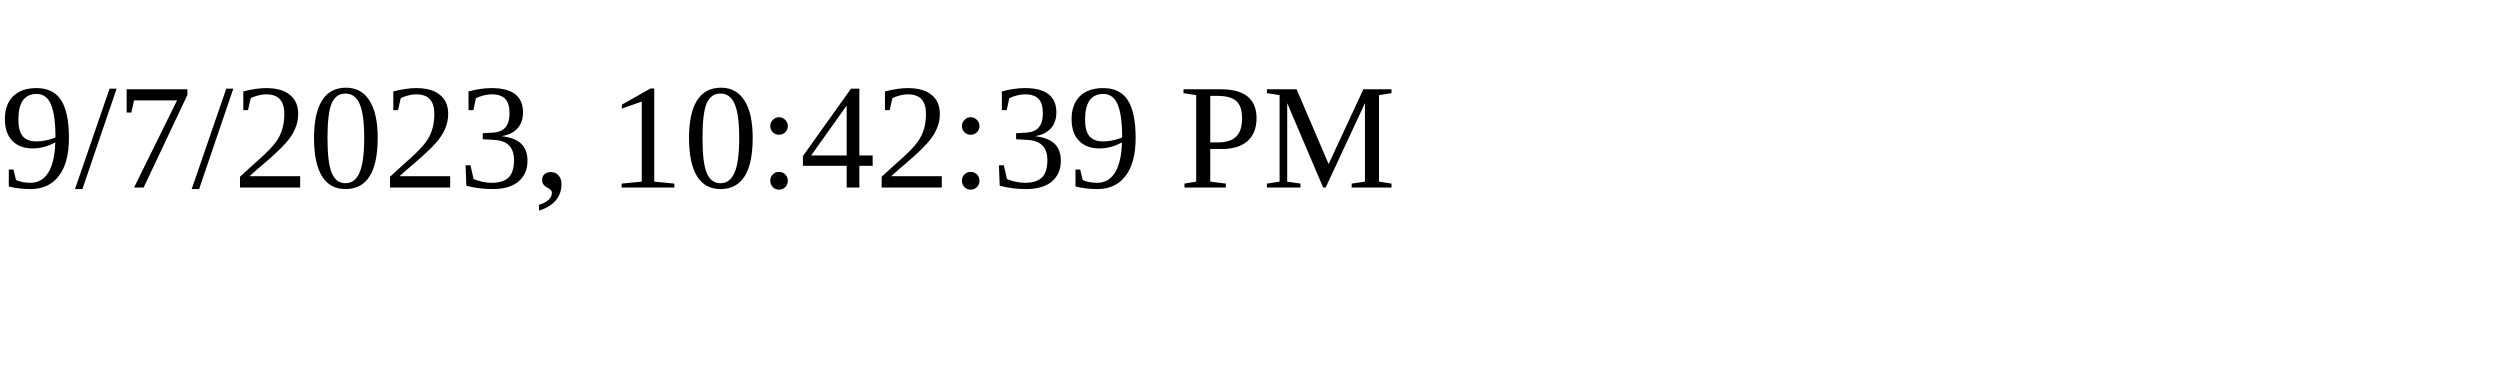
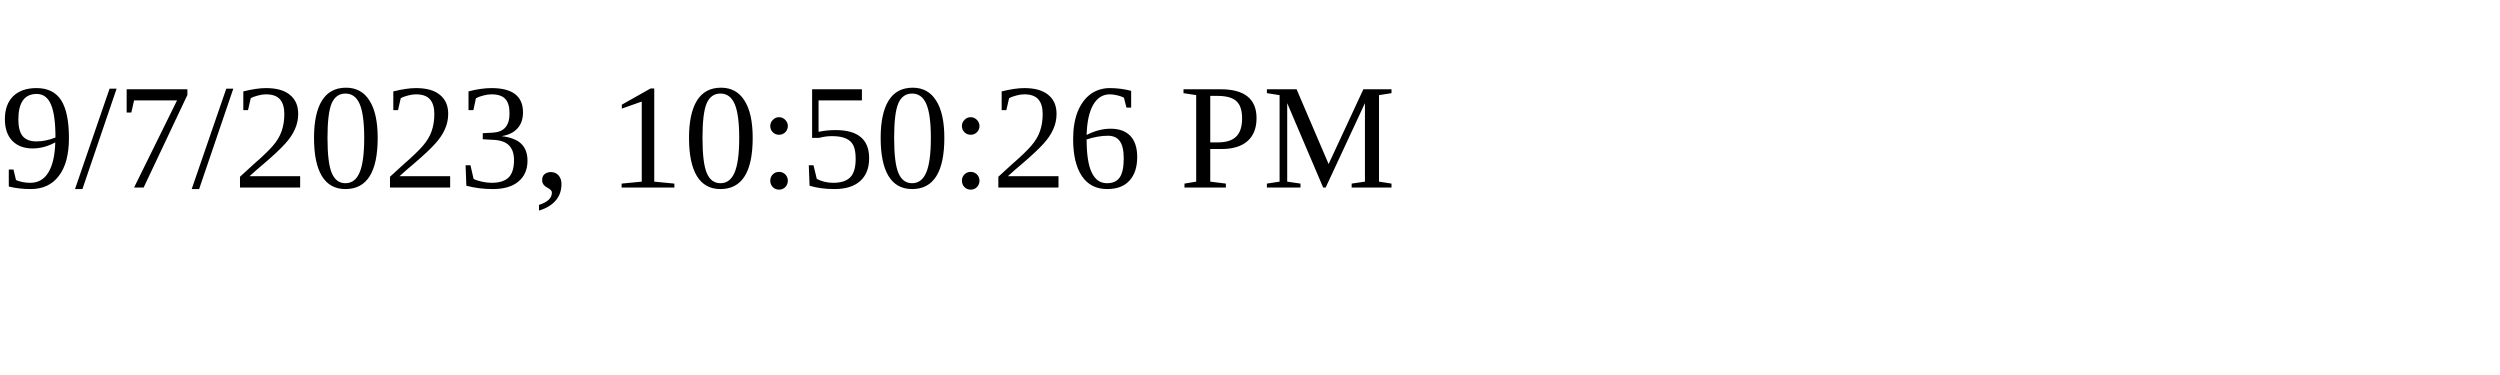
<svg xmlns="http://www.w3.org/2000/svg" height="30" width="200">
-   <text x="0" y="15">9/7/2023, 10:42:39 PM</text>
+   <text x="0" y="15">9/7/2023, 10:50:26 PM</text>
</svg>
